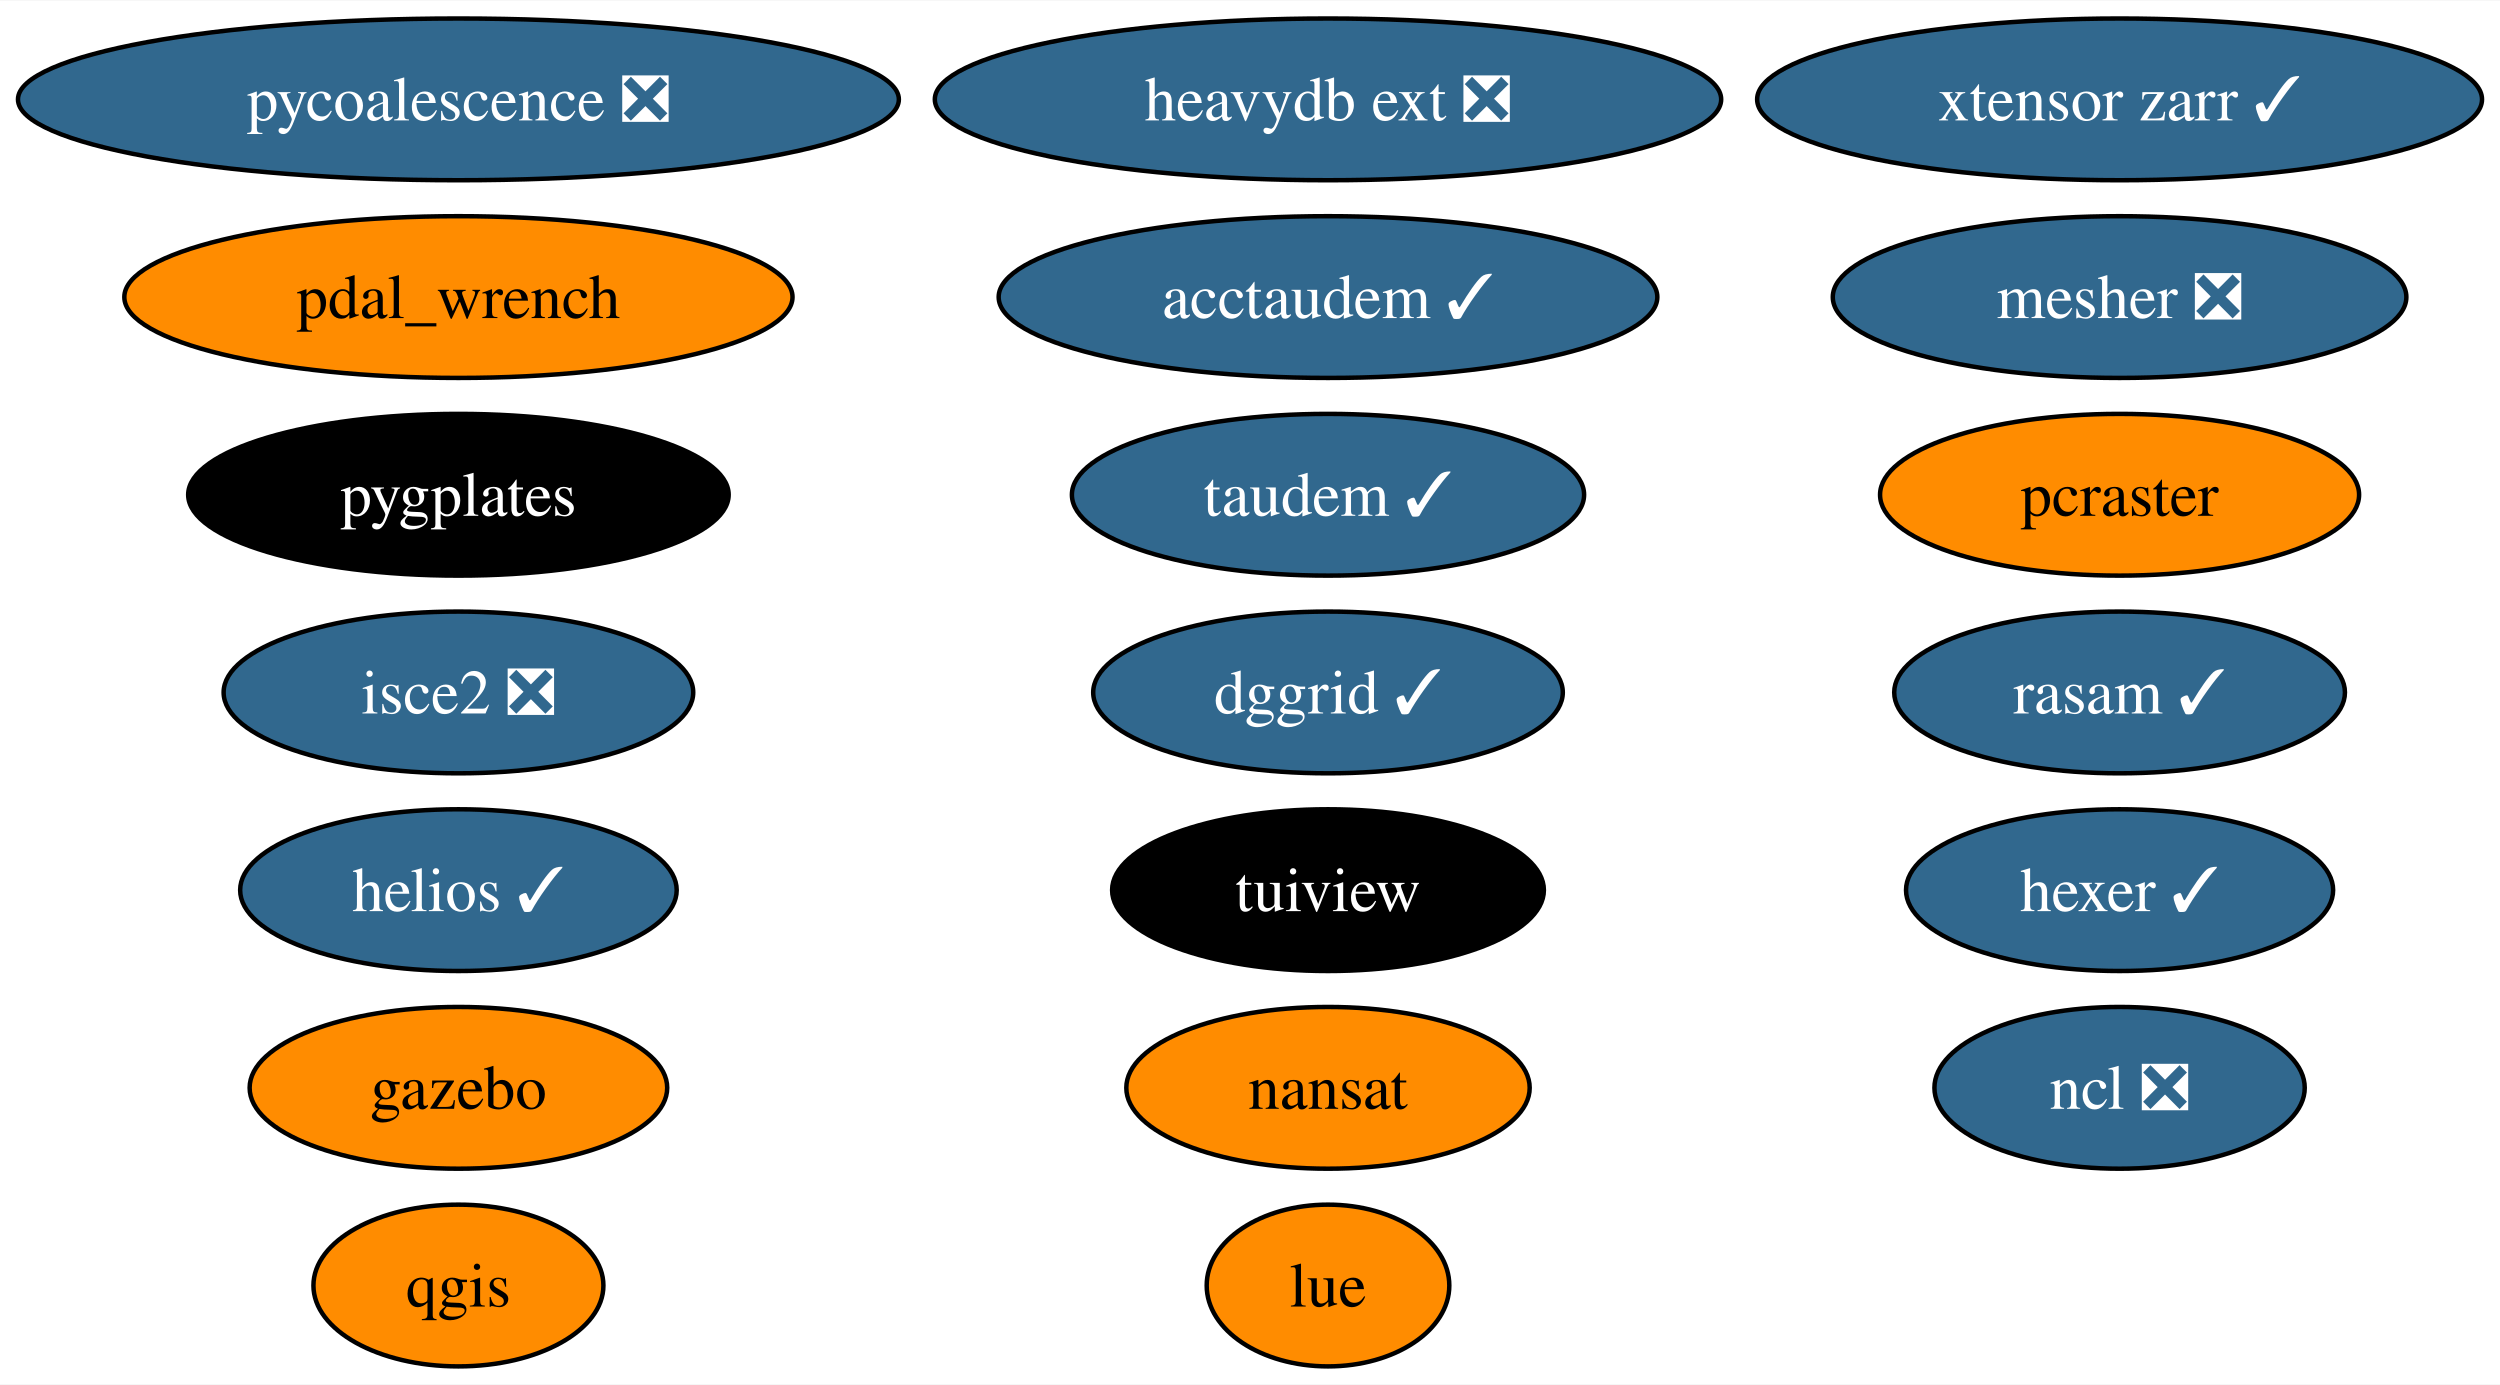
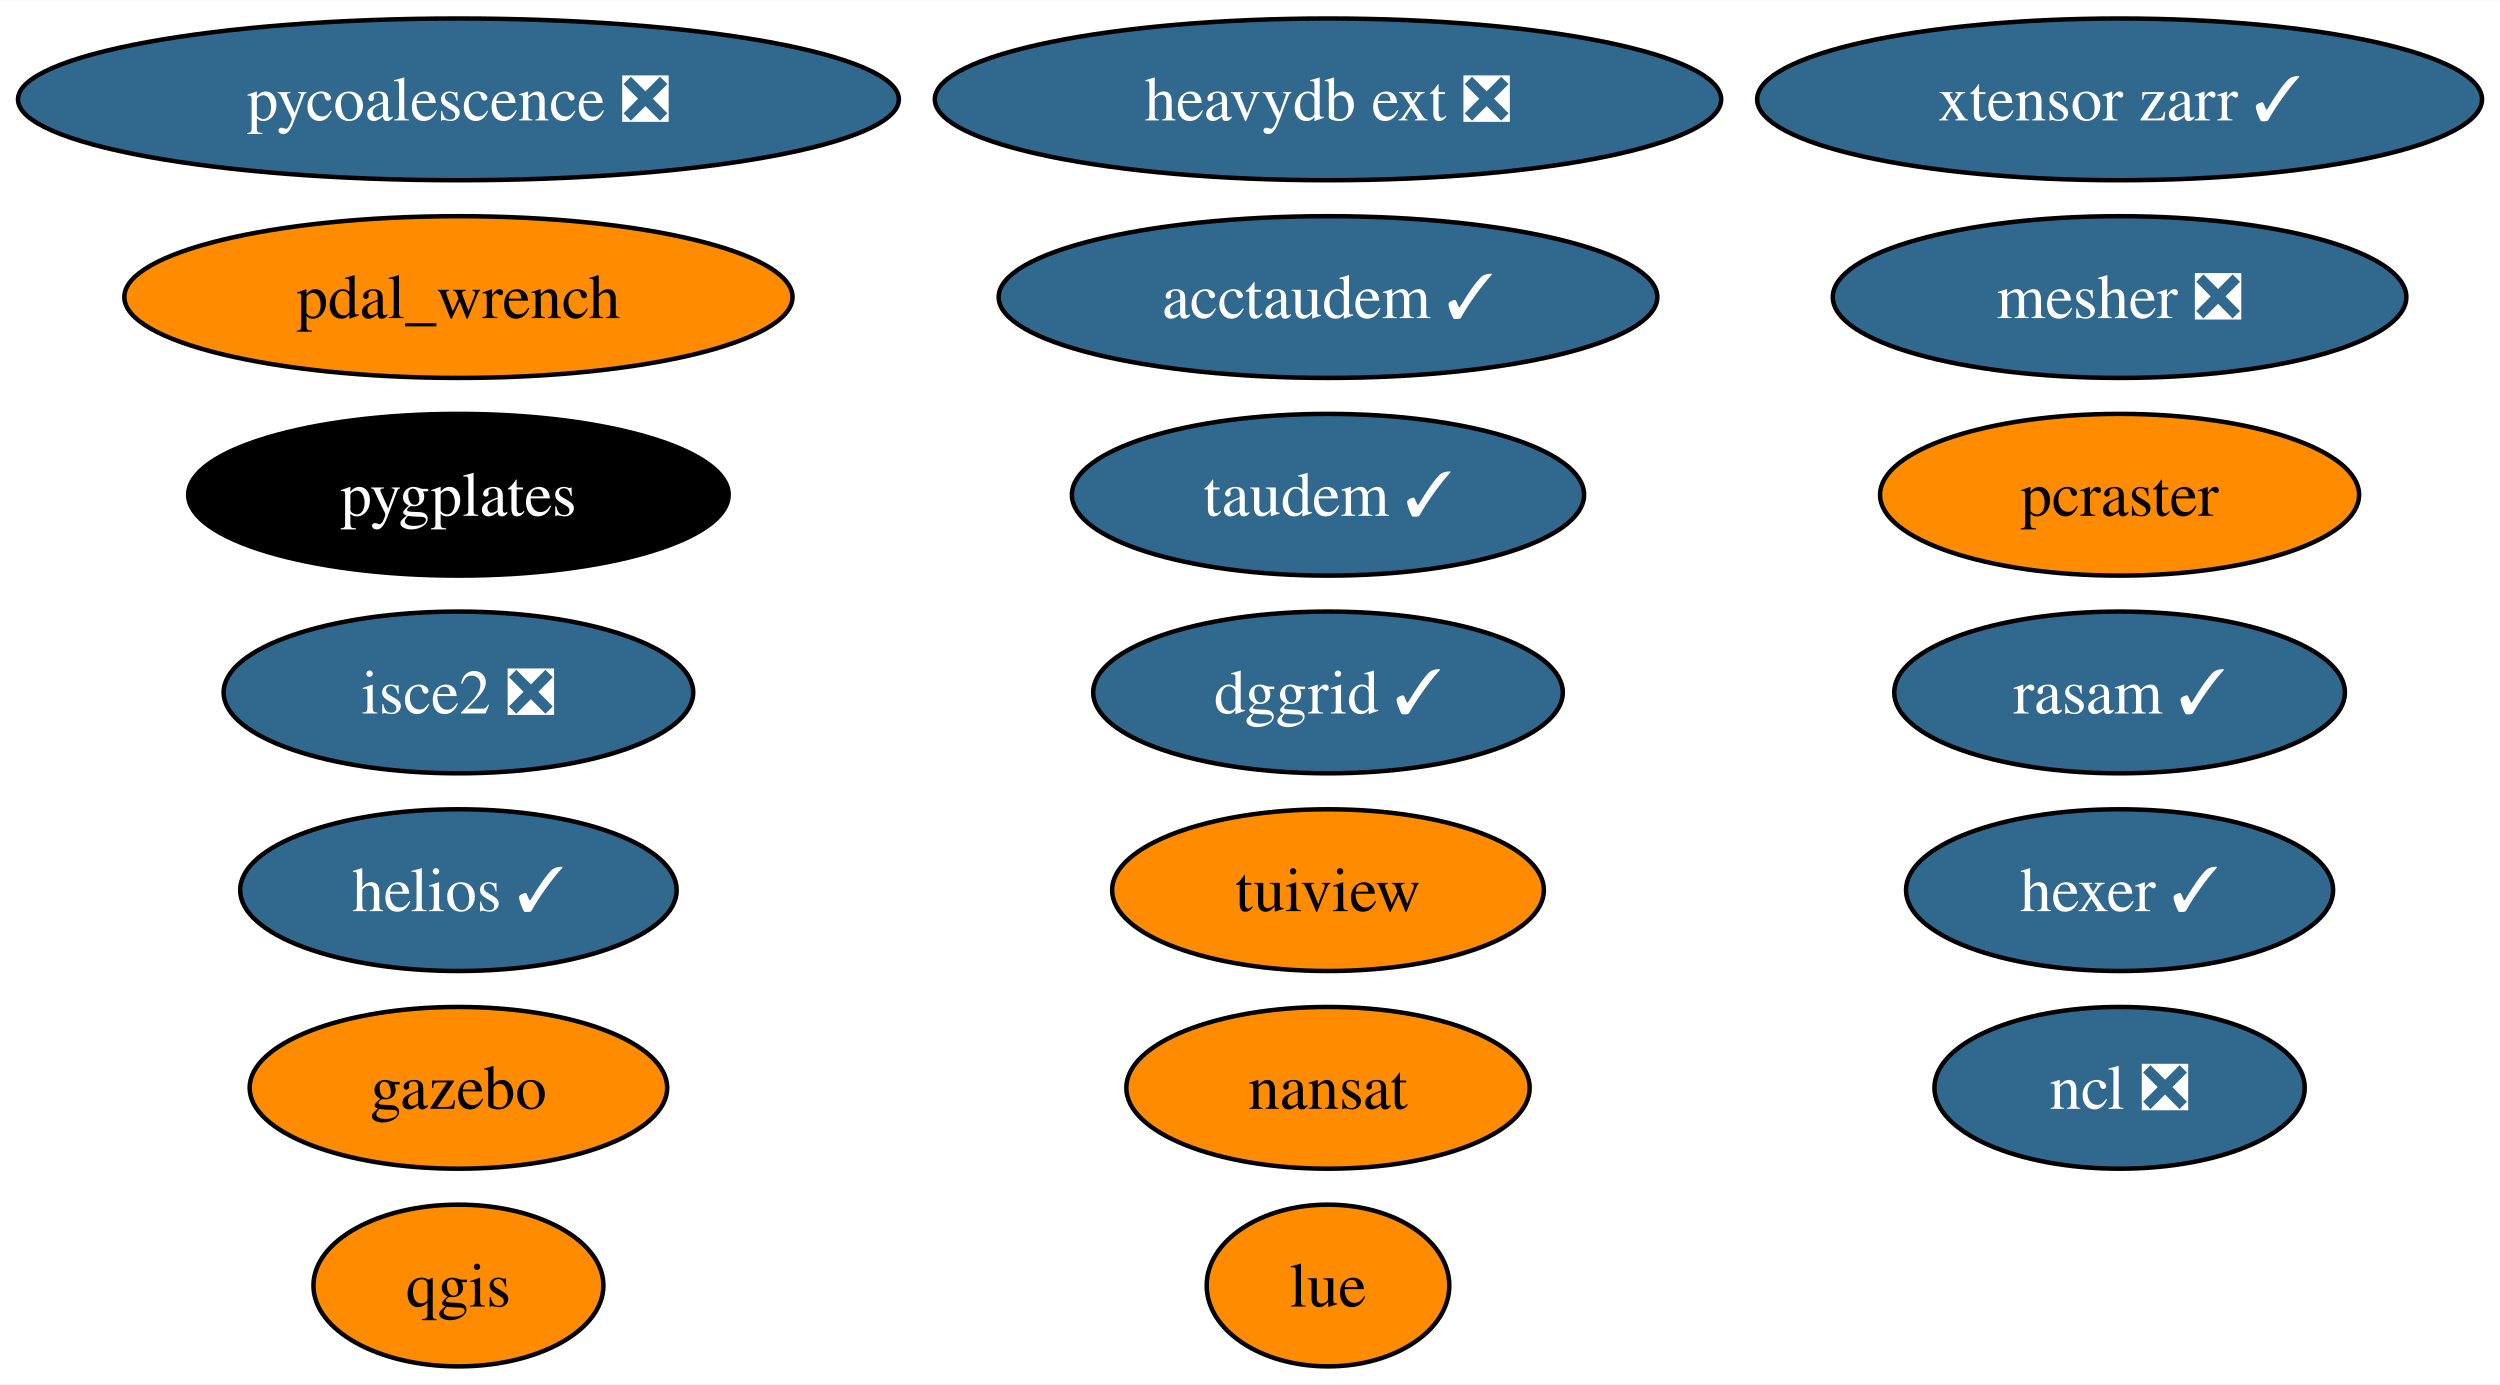
<svg xmlns="http://www.w3.org/2000/svg" xmlns:xlink="http://www.w3.org/1999/xlink" width="556pt" height="308pt" viewBox="0.00 0.00 556.42 308.00">
  <g id="graph0" class="graph" transform="scale(1 1) rotate(0) translate(4 304)">
    <polygon fill="white" stroke="none" points="-4,4 -4,-304 552.42,-304 552.42,4 -4,4" />
    <g id="node1" class="node">
      <g id="a_node1">
        <a xlink:href="https://github.com/conda-forge/nansat-feedstock" xlink:title="nansat">
          <ellipse fill="#ff8c00" stroke="black" cx="291.57" cy="-62" rx="44.89" ry="18" />
          <text text-anchor="middle" x="291.57" y="-57.33" font-family="Times,serif" font-size="14.00">nansat</text>
        </a>
      </g>
    </g>
    <g id="node2" class="node">
      <g id="a_node2">
        <a xlink:href="https://github.com/conda-forge/ncl-feedstock/pull/158" xlink:title="ncl ❎">
          <ellipse fill="#31688e" stroke="black" cx="467.75" cy="-62" rx="41.21" ry="18" />
          <text text-anchor="middle" x="467.75" y="-57.33" font-family="Times,serif" font-size="14.00" fill="white">ncl ❎</text>
        </a>
      </g>
    </g>
    <g id="node3" class="node">
      <g id="a_node3">
        <a xlink:href="https://github.com/conda-forge/qgis-feedstock" xlink:title="qgis">
          <ellipse fill="#ff8c00" stroke="black" cx="98.03" cy="-18" rx="32.27" ry="18" />
          <text text-anchor="middle" x="98.03" y="-13.32" font-family="Times,serif" font-size="14.00">qgis</text>
        </a>
      </g>
    </g>
    <g id="node4" class="node">
      <g id="a_node4">
        <a xlink:href="https://github.com/conda-forge/tuiview-feedstock" xlink:title="tuiview">
-           <ellipse fill="#000000" stroke="black" cx="291.57" cy="-106" rx="48.05" ry="18" />
-           <text text-anchor="middle" x="291.57" y="-101.33" font-family="Times,serif" font-size="14.00" fill="white">tuiview</text>
+           <ellipse fill="#ff8c00" stroke="black" cx="291.57" cy="-106" rx="48.05" ry="18" />
+           <text text-anchor="middle" x="291.57" y="-101.33" font-family="Times,serif" font-size="14.00">tuiview</text>
        </a>
      </g>
    </g>
    <g id="node5" class="node">
      <g id="a_node5">
        <a xlink:href="https://github.com/conda-forge/hexer-feedstock/pull/15" xlink:title="hexer ✓">
          <ellipse fill="#31688e" stroke="black" cx="467.75" cy="-106" rx="47.53" ry="18" />
          <text text-anchor="middle" x="467.75" y="-101.33" font-family="Times,serif" font-size="14.00" fill="white">hexer ✓</text>
        </a>
      </g>
    </g>
    <g id="node6" class="node">
      <g id="a_node6">
        <a xlink:href="https://github.com/conda-forge/pycoalescence-feedstock/pull/62" xlink:title="pycoalescence ❎">
          <ellipse fill="#31688e" stroke="black" cx="98.03" cy="-282" rx="98.03" ry="18" />
          <text text-anchor="middle" x="98.03" y="-277.32" font-family="Times,serif" font-size="14.00" fill="white">pycoalescence ❎</text>
        </a>
      </g>
    </g>
    <g id="node7" class="node">
      <g id="a_node7">
        <a xlink:href="https://github.com/conda-forge/isce2-feedstock/pull/70" xlink:title="isce2 ❎">
          <ellipse fill="#31688e" stroke="black" cx="98.03" cy="-150" rx="52.26" ry="18" />
          <text text-anchor="middle" x="98.03" y="-145.32" font-family="Times,serif" font-size="14.00" fill="white">isce2 ❎</text>
        </a>
      </g>
    </g>
    <g id="node8" class="node">
      <g id="a_node8">
        <a xlink:href="https://github.com/conda-forge/gazebo-feedstock" xlink:title="gazebo">
          <ellipse fill="#ff8c00" stroke="black" cx="98.03" cy="-62" rx="46.47" ry="18" />
          <text text-anchor="middle" x="98.03" y="-57.33" font-family="Times,serif" font-size="14.00">gazebo</text>
        </a>
      </g>
    </g>
    <g id="node9" class="node">
      <g id="a_node9">
        <a xlink:href="https://github.com/conda-forge/pcraster-feedstock" xlink:title="pcraster">
          <ellipse fill="#ff8c00" stroke="black" cx="467.75" cy="-194" rx="53.31" ry="18" />
          <text text-anchor="middle" x="467.75" y="-189.32" font-family="Times,serif" font-size="14.00">pcraster</text>
        </a>
      </g>
    </g>
    <g id="node10" class="node">
      <g id="a_node10">
        <a xlink:href="https://github.com/conda-forge/taudem-feedstock/pull/19" xlink:title="taudem ✓">
          <ellipse fill="#31688e" stroke="black" cx="291.57" cy="-194" rx="57" ry="18" />
          <text text-anchor="middle" x="291.57" y="-189.32" font-family="Times,serif" font-size="14.00" fill="white">taudem ✓</text>
        </a>
      </g>
    </g>
    <g id="node11" class="node">
      <g id="a_node11">
        <a xlink:href="https://github.com/conda-forge/acctaudem-feedstock/pull/14" xlink:title="acctaudem ✓">
          <ellipse fill="#31688e" stroke="black" cx="291.57" cy="-238" rx="73.3" ry="18" />
          <text text-anchor="middle" x="291.57" y="-233.32" font-family="Times,serif" font-size="14.00" fill="white">acctaudem ✓</text>
        </a>
      </g>
    </g>
    <g id="node12" class="node">
      <g id="a_node12">
        <a xlink:href="https://github.com/conda-forge/lue-feedstock" xlink:title="lue">
          <ellipse fill="#ff8c00" stroke="black" cx="291.57" cy="-18" rx="27" ry="18" />
          <text text-anchor="middle" x="291.57" y="-13.32" font-family="Times,serif" font-size="14.00">lue</text>
        </a>
      </g>
    </g>
    <g id="node13" class="node">
      <g id="a_node13">
        <a xlink:href="https://github.com/conda-forge/xtensor-zarr-feedstock/pull/15" xlink:title="xtensor zarr ✓">
          <ellipse fill="#31688e" stroke="black" cx="467.75" cy="-282" rx="80.67" ry="18" />
          <text text-anchor="middle" x="467.75" y="-277.32" font-family="Times,serif" font-size="14.00" fill="white">xtensor zarr ✓</text>
        </a>
      </g>
    </g>
    <g id="node14" class="node">
      <g id="a_node14">
        <a xlink:href="https://github.com/conda-forge/heavydb-ext-feedstock/pull/82" xlink:title="heavydb ext ❎">
          <ellipse fill="#31688e" stroke="black" cx="291.57" cy="-282" rx="87.51" ry="18" />
          <text text-anchor="middle" x="291.57" y="-277.32" font-family="Times,serif" font-size="14.00" fill="white">heavydb ext ❎</text>
        </a>
      </g>
    </g>
    <g id="node15" class="node">
      <g id="a_node15">
        <a xlink:href="https://github.com/conda-forge/pygplates-feedstock" xlink:title="pygplates">
          <ellipse fill="#000000" stroke="black" cx="98.03" cy="-194" rx="60.15" ry="18" />
          <text text-anchor="middle" x="98.03" y="-189.32" font-family="Times,serif" font-size="14.00" fill="white">pygplates</text>
        </a>
      </g>
    </g>
    <g id="node16" class="node">
      <g id="a_node16">
        <a xlink:href="https://github.com/conda-forge/dggrid-feedstock/pull/16" xlink:title="dggrid ✓">
          <ellipse fill="#31688e" stroke="black" cx="291.57" cy="-150" rx="52.26" ry="18" />
          <text text-anchor="middle" x="291.57" y="-145.32" font-family="Times,serif" font-size="14.00" fill="white">dggrid ✓</text>
        </a>
      </g>
    </g>
    <g id="node17" class="node">
      <g id="a_node17">
        <a xlink:href="https://github.com/conda-forge/rasam-feedstock/pull/3" xlink:title="rasam ✓">
          <ellipse fill="#31688e" stroke="black" cx="467.75" cy="-150" rx="50.16" ry="18" />
          <text text-anchor="middle" x="467.75" y="-145.32" font-family="Times,serif" font-size="14.00" fill="white">rasam ✓</text>
        </a>
      </g>
    </g>
    <g id="node18" class="node">
      <g id="a_node18">
        <a xlink:href="https://github.com/conda-forge/pdal_wrench-feedstock" xlink:title="pdal_wrench">
          <ellipse fill="#ff8c00" stroke="black" cx="98.03" cy="-238" rx="74.36" ry="18" />
          <text text-anchor="middle" x="98.03" y="-233.32" font-family="Times,serif" font-size="14.00">pdal_wrench</text>
        </a>
      </g>
    </g>
    <g id="node19" class="node">
      <g id="a_node19">
        <a xlink:href="https://github.com/conda-forge/helios-feedstock/pull/14" xlink:title="helios ✓">
          <ellipse fill="#31688e" stroke="black" cx="98.03" cy="-106" rx="48.58" ry="18" />
          <text text-anchor="middle" x="98.03" y="-101.33" font-family="Times,serif" font-size="14.00" fill="white">helios ✓</text>
        </a>
      </g>
    </g>
    <g id="node20" class="node">
      <g id="a_node20">
        <a xlink:href="https://github.com/conda-forge/mesher-feedstock/pull/9" xlink:title="mesher ❎">
          <ellipse fill="#31688e" stroke="black" cx="467.75" cy="-238" rx="63.83" ry="18" />
          <text text-anchor="middle" x="467.75" y="-233.32" font-family="Times,serif" font-size="14.00" fill="white">mesher ❎</text>
        </a>
      </g>
    </g>
  </g>
</svg>
